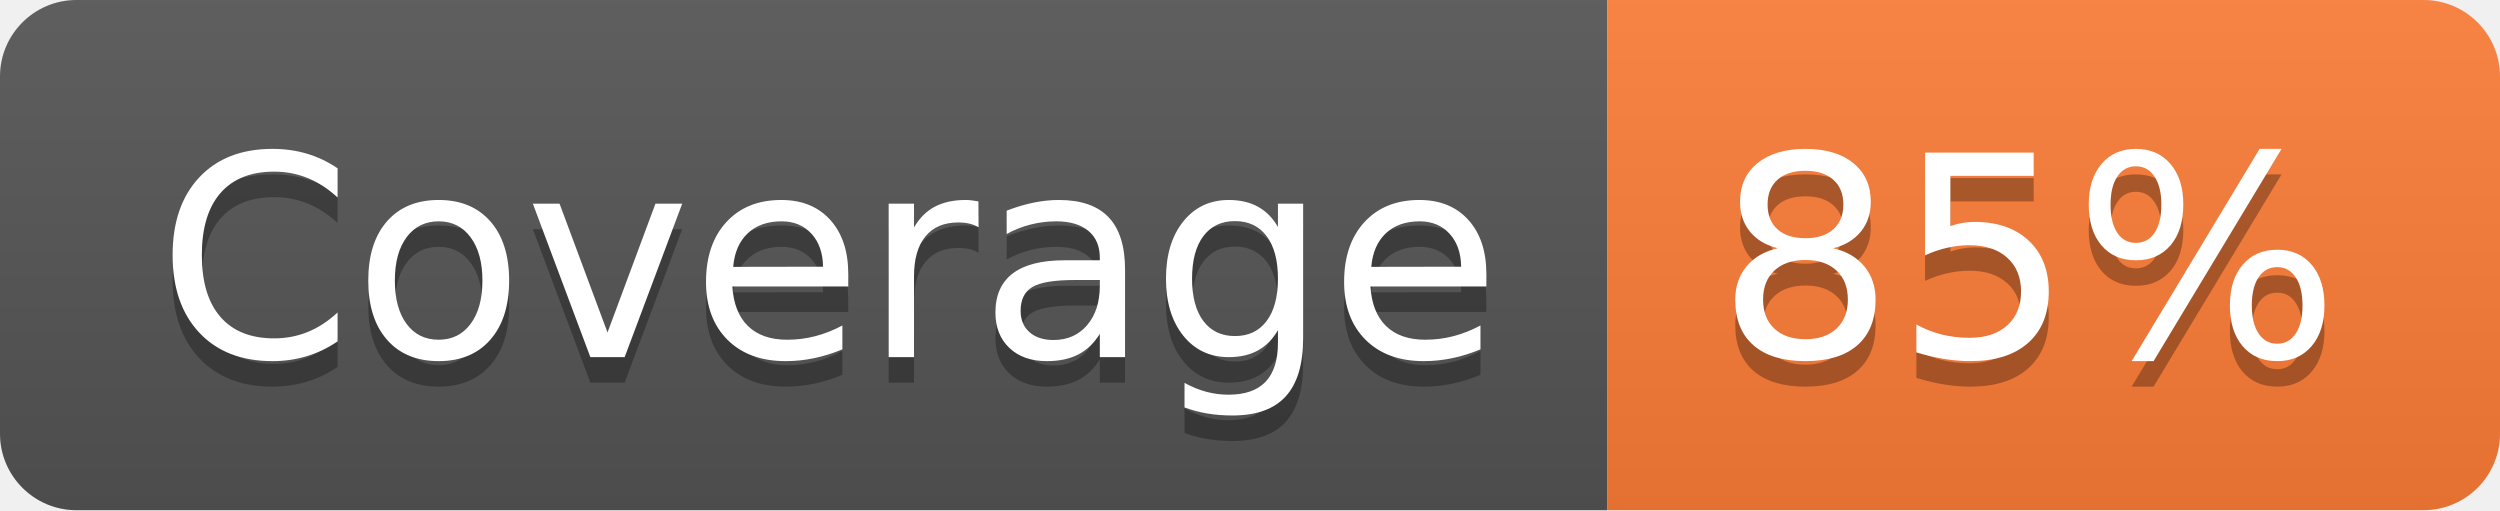
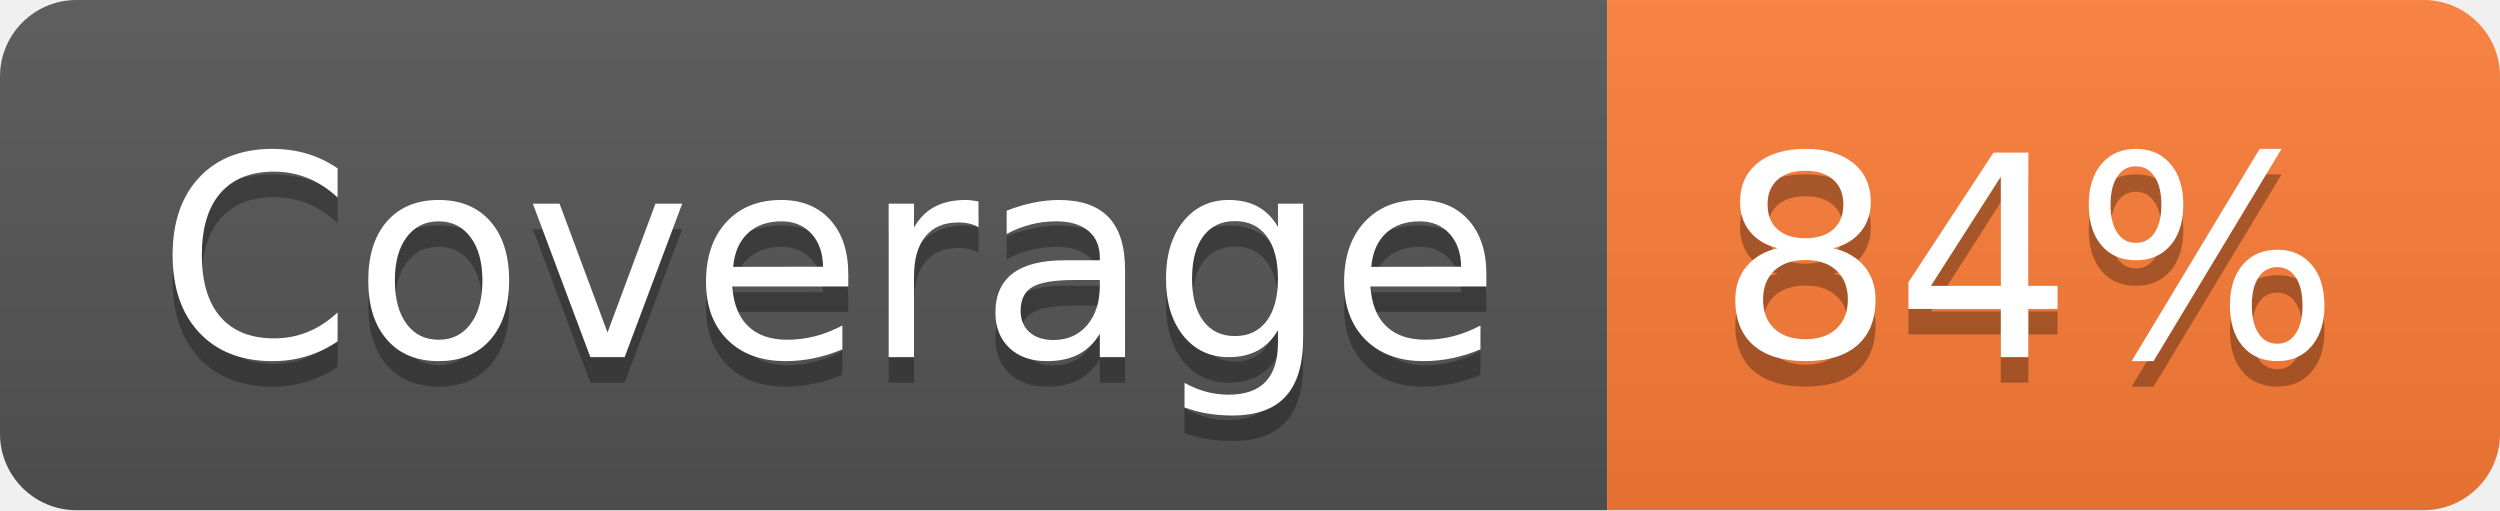
- <svg xmlns="http://www.w3.org/2000/svg" width="98" height="20" role="img" aria-label="Coverage: 85%">
+ <svg xmlns="http://www.w3.org/2000/svg" width="98" height="20" role="img" aria-label="Coverage: 84%">
  <linearGradient id="s" x2="0" y2="100%">
    <stop offset="0" stop-color="#bbb" stop-opacity=".1" />
    <stop offset="1" stop-opacity=".1" />
  </linearGradient>
  <clipPath id="r">
    <rect width="98" height="20" rx="3" fill="#fff" />
  </clipPath>
  <g clip-path="url(#r)">
    <rect width="63" height="20" fill="#555" />
    <rect x="63" width="35" height="20" fill="#fe7d37" />
    <rect width="98" height="20" fill="url(#s)" />
  </g>
  <g fill="#fff" text-anchor="middle" font-family="Verdana,Geneva,DejaVu Sans,sans-serif" text-rendering="geometricPrecision" font-size="110">
    <text aria-hidden="true" x="325" y="150" fill="#010101" fill-opacity=".3" transform="scale(.1)" textLength="530">Coverage</text>
    <text x="325" y="140" transform="scale(.1)" fill="#fff" textLength="530">Coverage</text>
-     <text aria-hidden="true" x="795" y="150" fill="#010101" fill-opacity=".3" transform="scale(.1)" textLength="250">85%</text>
-     <text x="795" y="140" transform="scale(.1)" fill="#fff" textLength="250">85%</text>
+     <text aria-hidden="true" x="795" y="150" fill="#010101" fill-opacity=".3" transform="scale(.1)" textLength="250">84%</text>
+     <text x="795" y="140" transform="scale(.1)" fill="#fff" textLength="250">84%</text>
  </g>
</svg>
